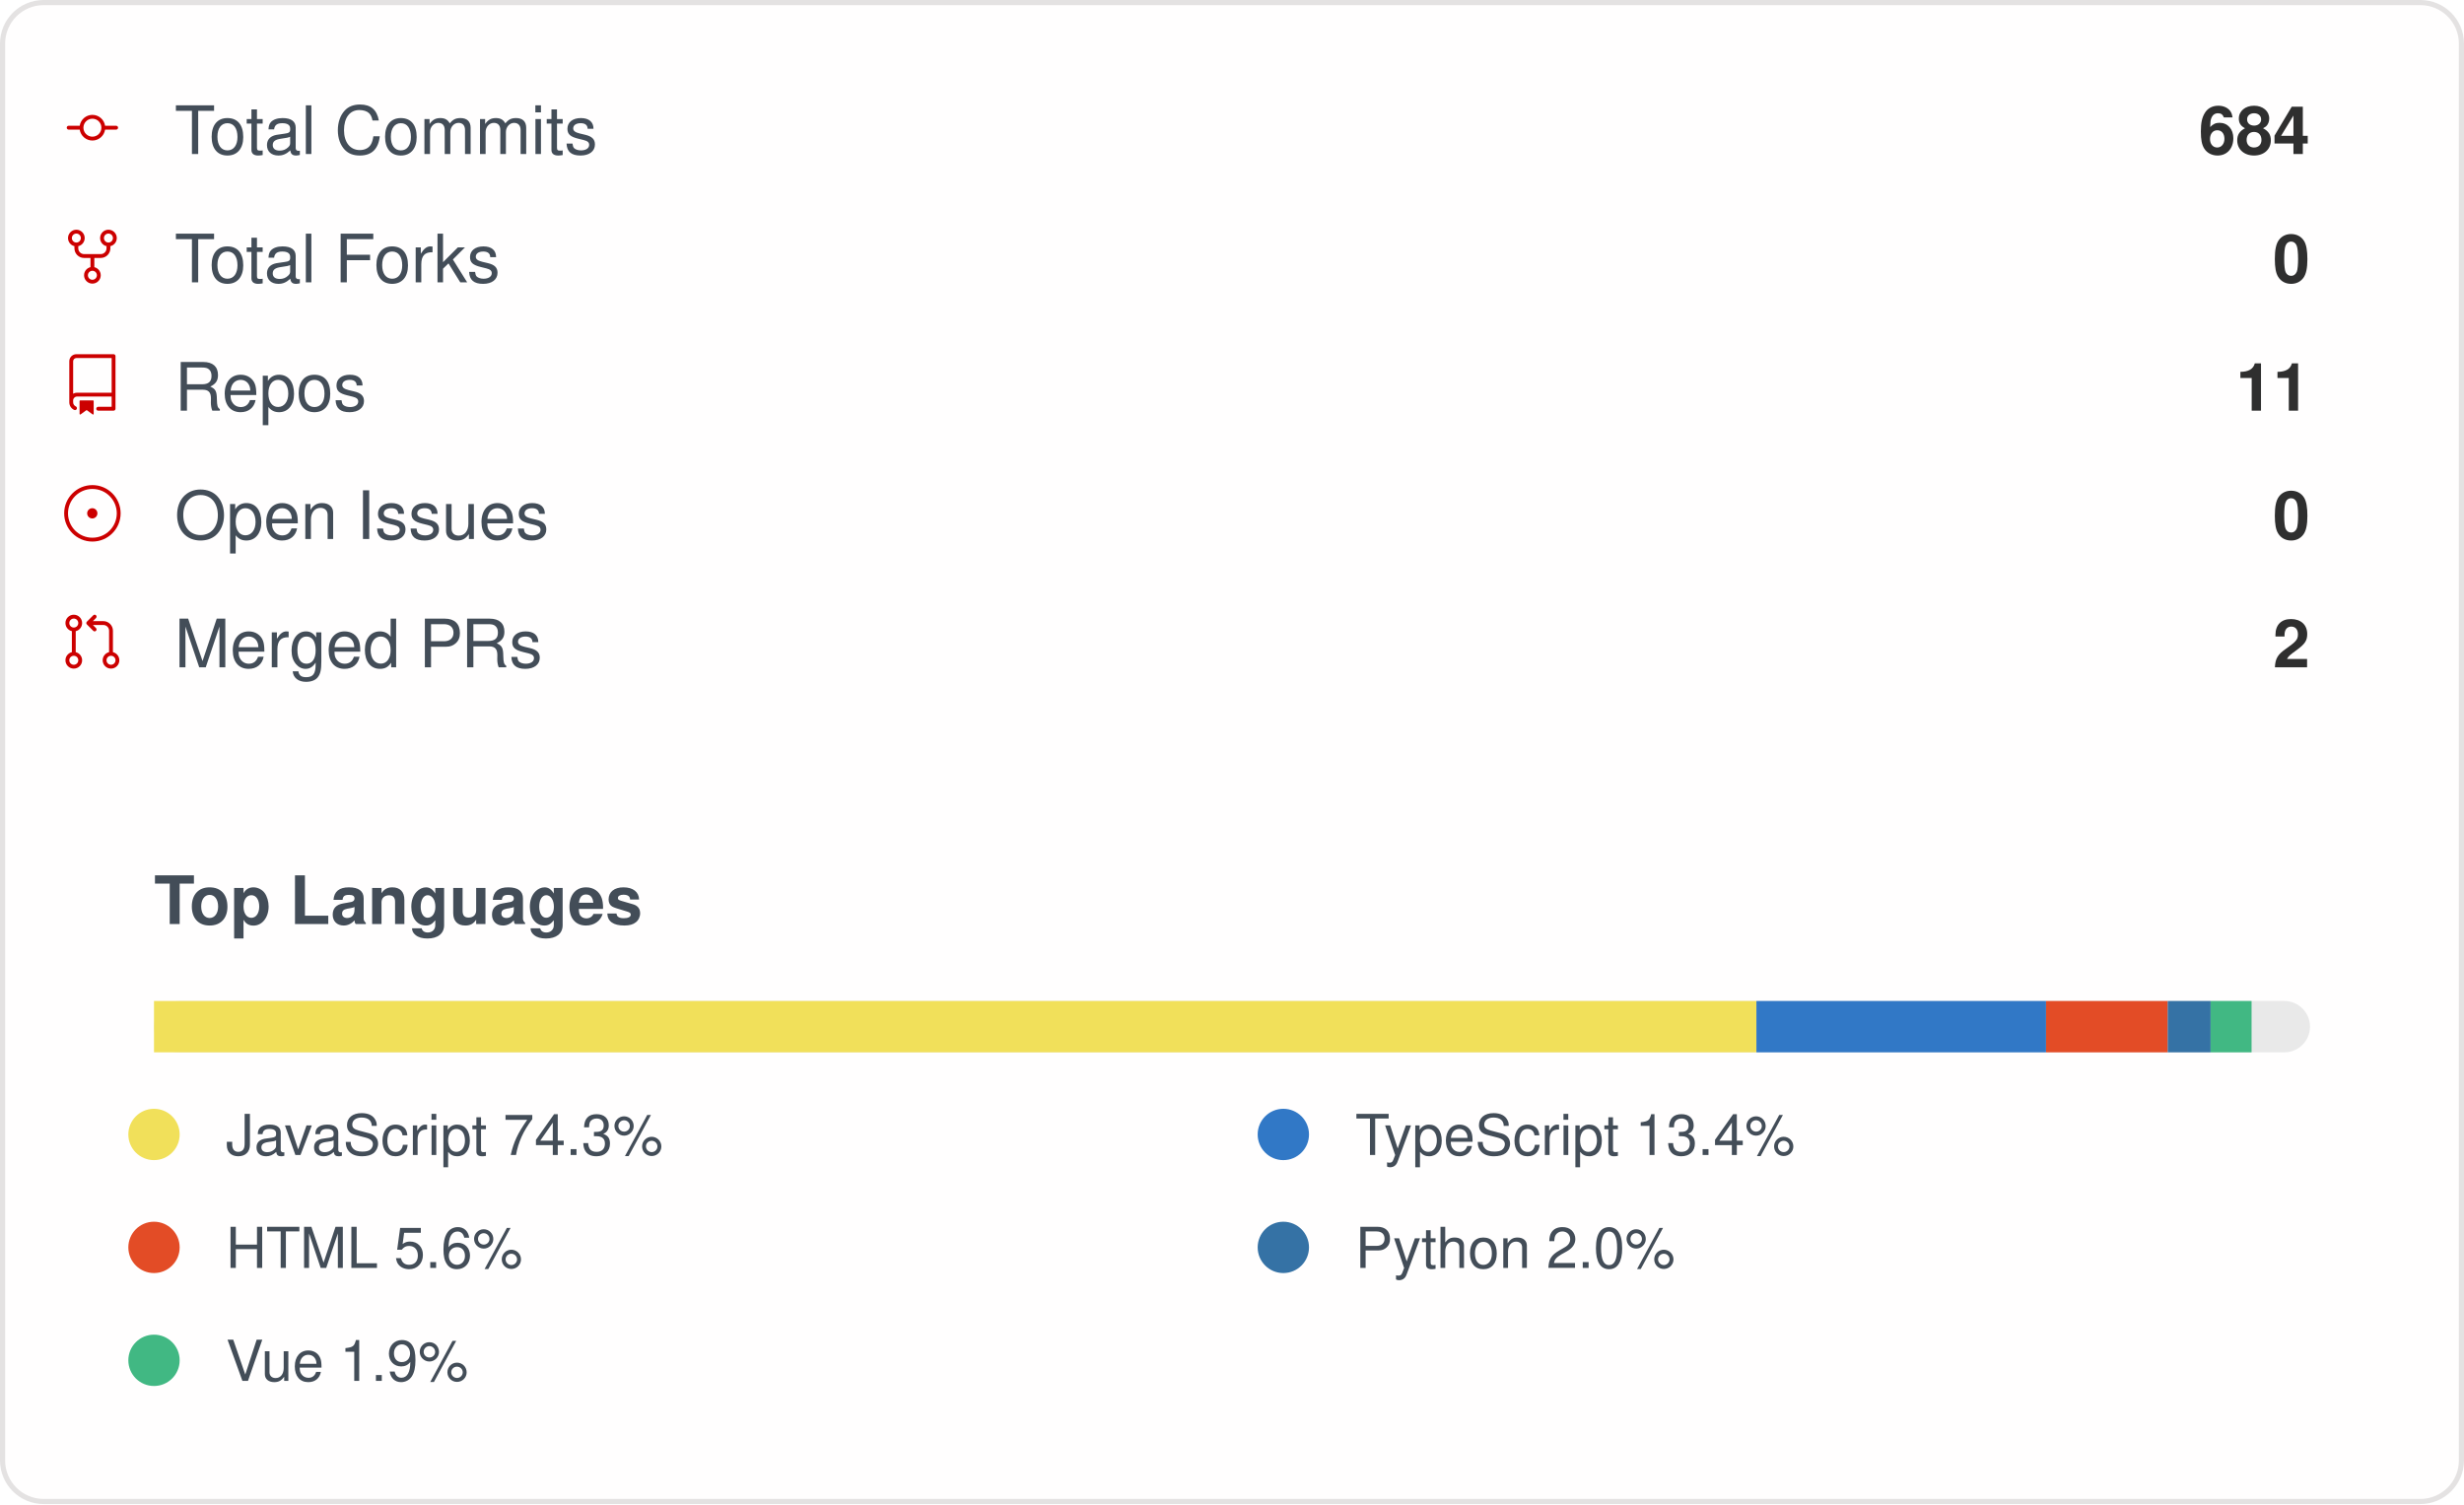
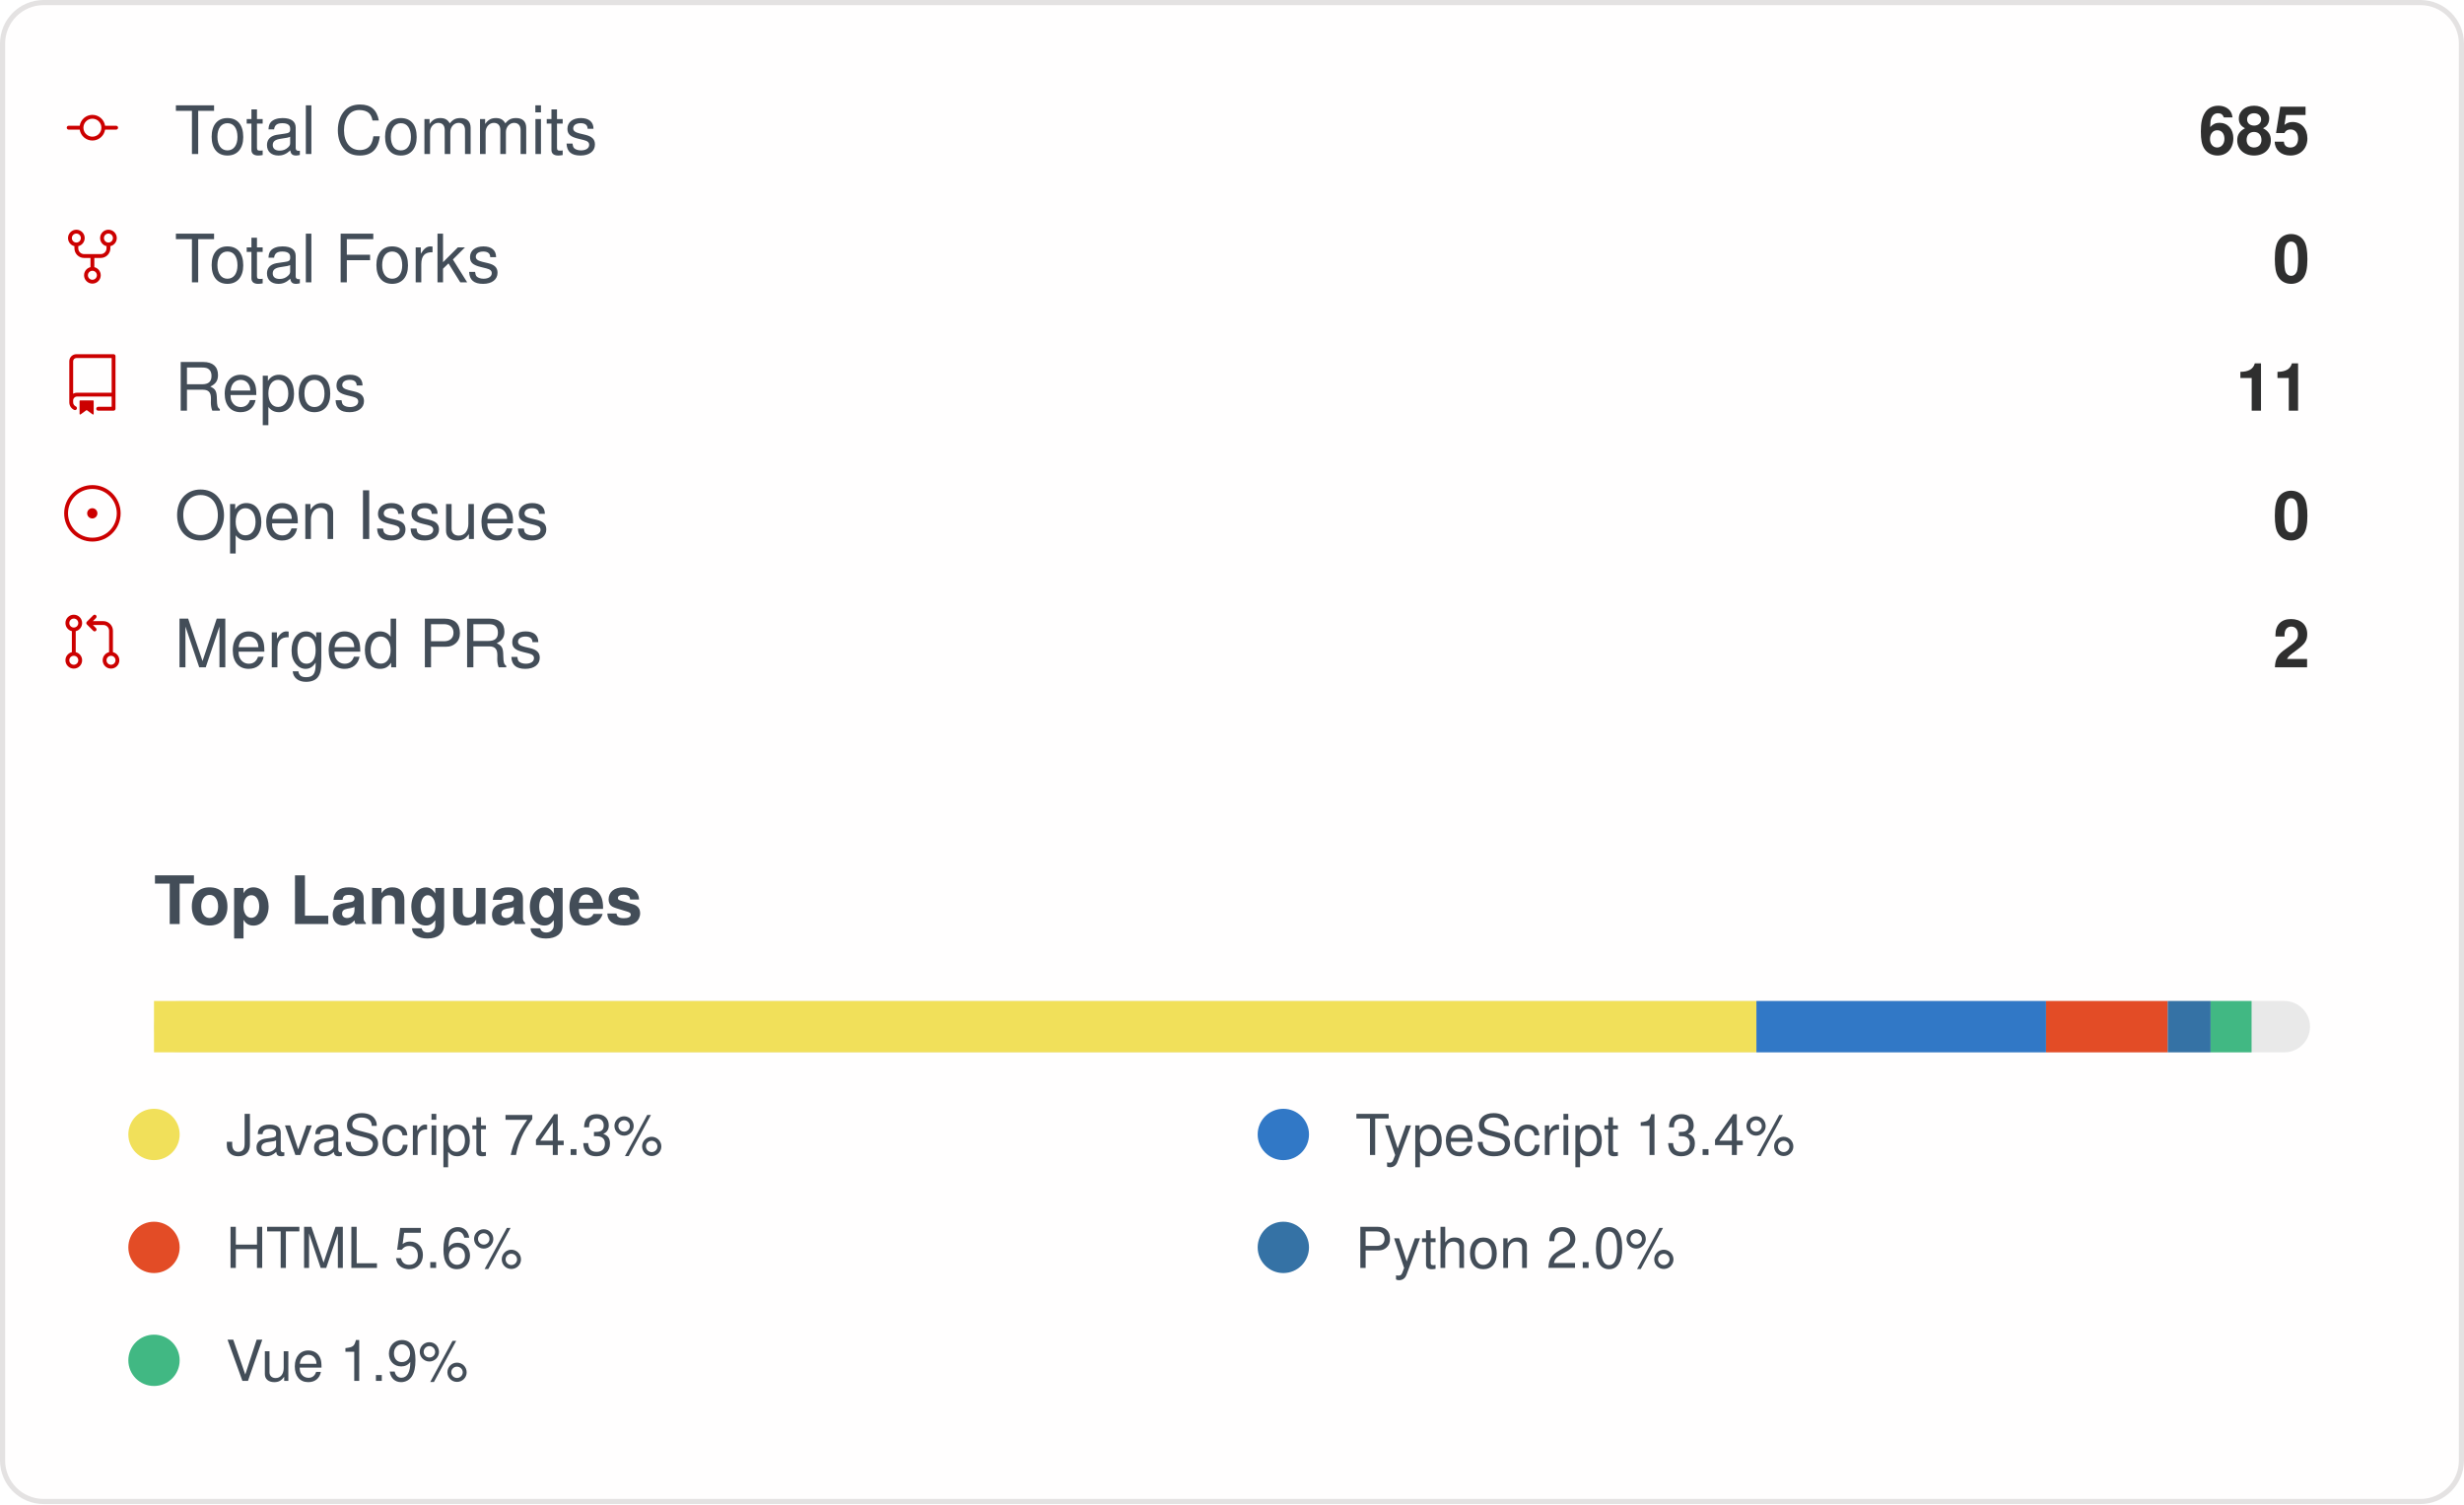
<svg xmlns="http://www.w3.org/2000/svg" width="480" height="293" viewBox="0 0 480 293" role="img" aria-label="IMMC-dev organization GitHub stats">
  <style>
    .card { font-family: -apple-system, Segoe UI, Helvetica, Arial, sans-serif; }
    .stat-label { font-size: 13px; fill: #434d58; }
    .stat-value { font-size: 13px; font-weight: 600; fill: #2f2f2f; }
    .lang-label { font-size: 11px; fill: #434d58; }
  </style>
  <rect x="0.5" y="0.5" rx="8" width="479" height="292" fill="#fffefe" stroke="#e4e2e2" />
  <g class="card">
    <g>
      <g transform="translate(12, 19)">
        <g transform="scale(0.5)">
          <path fill="#cc0000" d="M16.944 11h4.306a.75.75 0 0 1 0 1.5h-4.306a5.001 5.001 0 0 1-9.888 0H2.75a.75.75 0 0 1 0-1.5h4.306a5.001 5.001 0 0 1 9.888 0Zm-1.444.75a3.5 3.5 0 1 0-7 0 3.5 3.5 0 0 0 7 0Z" />
        </g>
      </g>
      <text x="34" y="30" class="stat-label">Total Commits</text>
-       <text x="450" y="30" text-anchor="end" class="stat-value">684</text>
+       <text x="450" y="30" text-anchor="end" class="stat-value">685</text>
    </g>
    <g>
      <g transform="translate(12, 44)">
        <g transform="scale(0.5)">
          <path fill="#cc0000" d="M8.75 19.25a3.25 3.25 0 1 1 6.5 0 3.25 3.25 0 0 1-6.5 0ZM15 4.75a3.25 3.25 0 1 1 6.5 0 3.25 3.25 0 0 1-6.5 0Zm-12.5 0a3.25 3.25 0 1 1 6.5 0 3.25 3.25 0 0 1-6.5 0ZM5.75 6.5a1.75 1.75 0 1 0-.001-3.501A1.75 1.75 0 0 0 5.75 6.5ZM12 21a1.75 1.75 0 1 0-.001-3.501A1.75 1.75 0 0 0 12 21Zm6.25-14.5a1.75 1.75 0 1 0-.001-3.501A1.75 1.75 0 0 0 18.25 6.5Z" />
          <path fill="#cc0000" d="M6.5 7.75v1A2.25 2.25 0 0 0 8.75 11h6.5a2.25 2.25 0 0 0 2.25-2.25v-1H19v1a3.75 3.75 0 0 1-3.75 3.75h-6.5A3.75 3.75 0 0 1 5 8.75v-1Z" />
          <path fill="#cc0000" d="M11.25 16.25v-5h1.5v5h-1.5Z" />
        </g>
      </g>
      <text x="34" y="55" class="stat-label">Total Forks</text>
      <text x="450" y="55" text-anchor="end" class="stat-value">0</text>
    </g>
    <g>
      <g transform="translate(12, 69)">
        <g transform="scale(0.5)">
          <path fill="#cc0000" d="M3 2.75A2.75 2.75 0 0 1 5.75 0h14.5a.75.75 0 0 1 .75.75v20.5a.75.75 0 0 1-.75.75h-6a.75.75 0 0 1 0-1.5h5.25v-4H6A1.5 1.5 0 0 0 4.5 18v.75c0 .716.43 1.334 1.05 1.605a.75.75 0 0 1-.6 1.374A3.251 3.251 0 0 1 3 18.75ZM19.5 1.5H5.75c-.69 0-1.25.56-1.25 1.25v12.651A2.989 2.989 0 0 1 6 15h13.5Z" />
          <path fill="#cc0000" d="M7 18.25a.25.25 0 0 1 .25-.25h5a.25.25 0 0 1 .25.25v5.01a.25.25 0 0 1-.397.201l-2.206-1.604a.25.25 0 0 0-.294 0L7.397 23.46a.25.25 0 0 1-.397-.2v-5.01Z" />
        </g>
      </g>
      <text x="34" y="80" class="stat-label">Repos</text>
      <text x="450" y="80" text-anchor="end" class="stat-value">11</text>
    </g>
    <g>
      <g transform="translate(12, 94)">
        <g transform="scale(0.5)">
          <path fill="#cc0000" d="M12 1c6.075 0 11 4.925 11 11s-4.925 11-11 11S1 18.075 1 12 5.925 1 12 1ZM2.5 12a9.5 9.5 0 0 0 9.5 9.5 9.5 9.5 0 0 0 9.5-9.5A9.5 9.5 0 0 0 12 2.5 9.5 9.5 0 0 0 2.5 12Zm9.5 2a2 2 0 1 1-.001-3.999A2 2 0 0 1 12 14Z" />
        </g>
      </g>
      <text x="34" y="105" class="stat-label">Open Issues</text>
      <text x="450" y="105" text-anchor="end" class="stat-value">0</text>
    </g>
    <g>
      <g transform="translate(12, 119)">
        <g transform="scale(0.5)">
          <path fill="#cc0000" d="M16 19.25a3.25 3.25 0 1 1 6.5 0 3.25 3.25 0 0 1-6.5 0Zm-14.5 0a3.25 3.25 0 1 1 6.5 0 3.25 3.25 0 0 1-6.5 0Zm0-14.5a3.25 3.25 0 1 1 6.5 0 3.25 3.25 0 0 1-6.5 0ZM4.75 3a1.75 1.75 0 1 0 .001 3.501A1.75 1.75 0 0 0 4.75 3Zm0 14.5a1.75 1.75 0 1 0 .001 3.501A1.75 1.75 0 0 0 4.75 17.5Zm14.5 0a1.75 1.75 0 1 0 .001 3.501 1.75 1.75 0 0 0-.001-3.501Z" />
          <path fill="#cc0000" d="M13.405 1.72a.75.75 0 0 1 0 1.06L12.185 4h4.065A3.75 3.75 0 0 1 20 7.75v8.75a.75.75 0 0 1-1.5 0V7.75a2.25 2.25 0 0 0-2.25-2.25h-4.064l1.22 1.22a.75.75 0 0 1-1.061 1.06l-2.5-2.5a.75.75 0 0 1 0-1.06l2.5-2.5a.75.75 0 0 1 1.06 0ZM4.75 7.25A.75.75 0 0 1 5.5 8v8A.75.75 0 0 1 4 16V8a.75.75 0 0 1 .75-.75Z" />
        </g>
      </g>
      <text x="34" y="130" class="stat-label">Merged PRs</text>
      <text x="450" y="130" text-anchor="end" class="stat-value">2</text>
    </g>
    <text x="30" y="180" class="stat-label" style="font-weight:600">Top Languages</text>
    <rect x="30" y="195" width="420" height="10" rx="5" fill="#e9e9e9" />
    <rect x="30" y="195" width="312.16" height="10" fill="#f1e05a" />
    <rect x="342.158" y="195" width="56.42" height="10" fill="#3178c6" />
    <rect x="398.58" y="195" width="23.71" height="10" fill="#e34c26" />
    <rect x="422.29" y="195" width="8.35" height="10" fill="#3572A5" />
    <rect x="430.637" y="195" width="7.98" height="10" fill="#41b883" />
    <g>
      <circle cx="30" cy="221" r="5" fill="#f1e05a" />
      <text x="44" y="225" class="lang-label">JavaScript 74.3%</text>
    </g>
    <g>
      <circle cx="250" cy="221" r="5" fill="#3178c6" />
      <text x="264" y="225" class="lang-label">TypeScript 13.4%</text>
    </g>
    <g>
      <circle cx="30" cy="243" r="5" fill="#e34c26" />
      <text x="44" y="247" class="lang-label">HTML 5.6%</text>
    </g>
    <g>
      <circle cx="250" cy="243" r="5" fill="#3572A5" />
      <text x="264" y="247" class="lang-label">Python 2.0%</text>
    </g>
    <g>
      <circle cx="30" cy="265" r="5" fill="#41b883" />
      <text x="44" y="269" class="lang-label">Vue 1.9%</text>
    </g>
  </g>
</svg>
